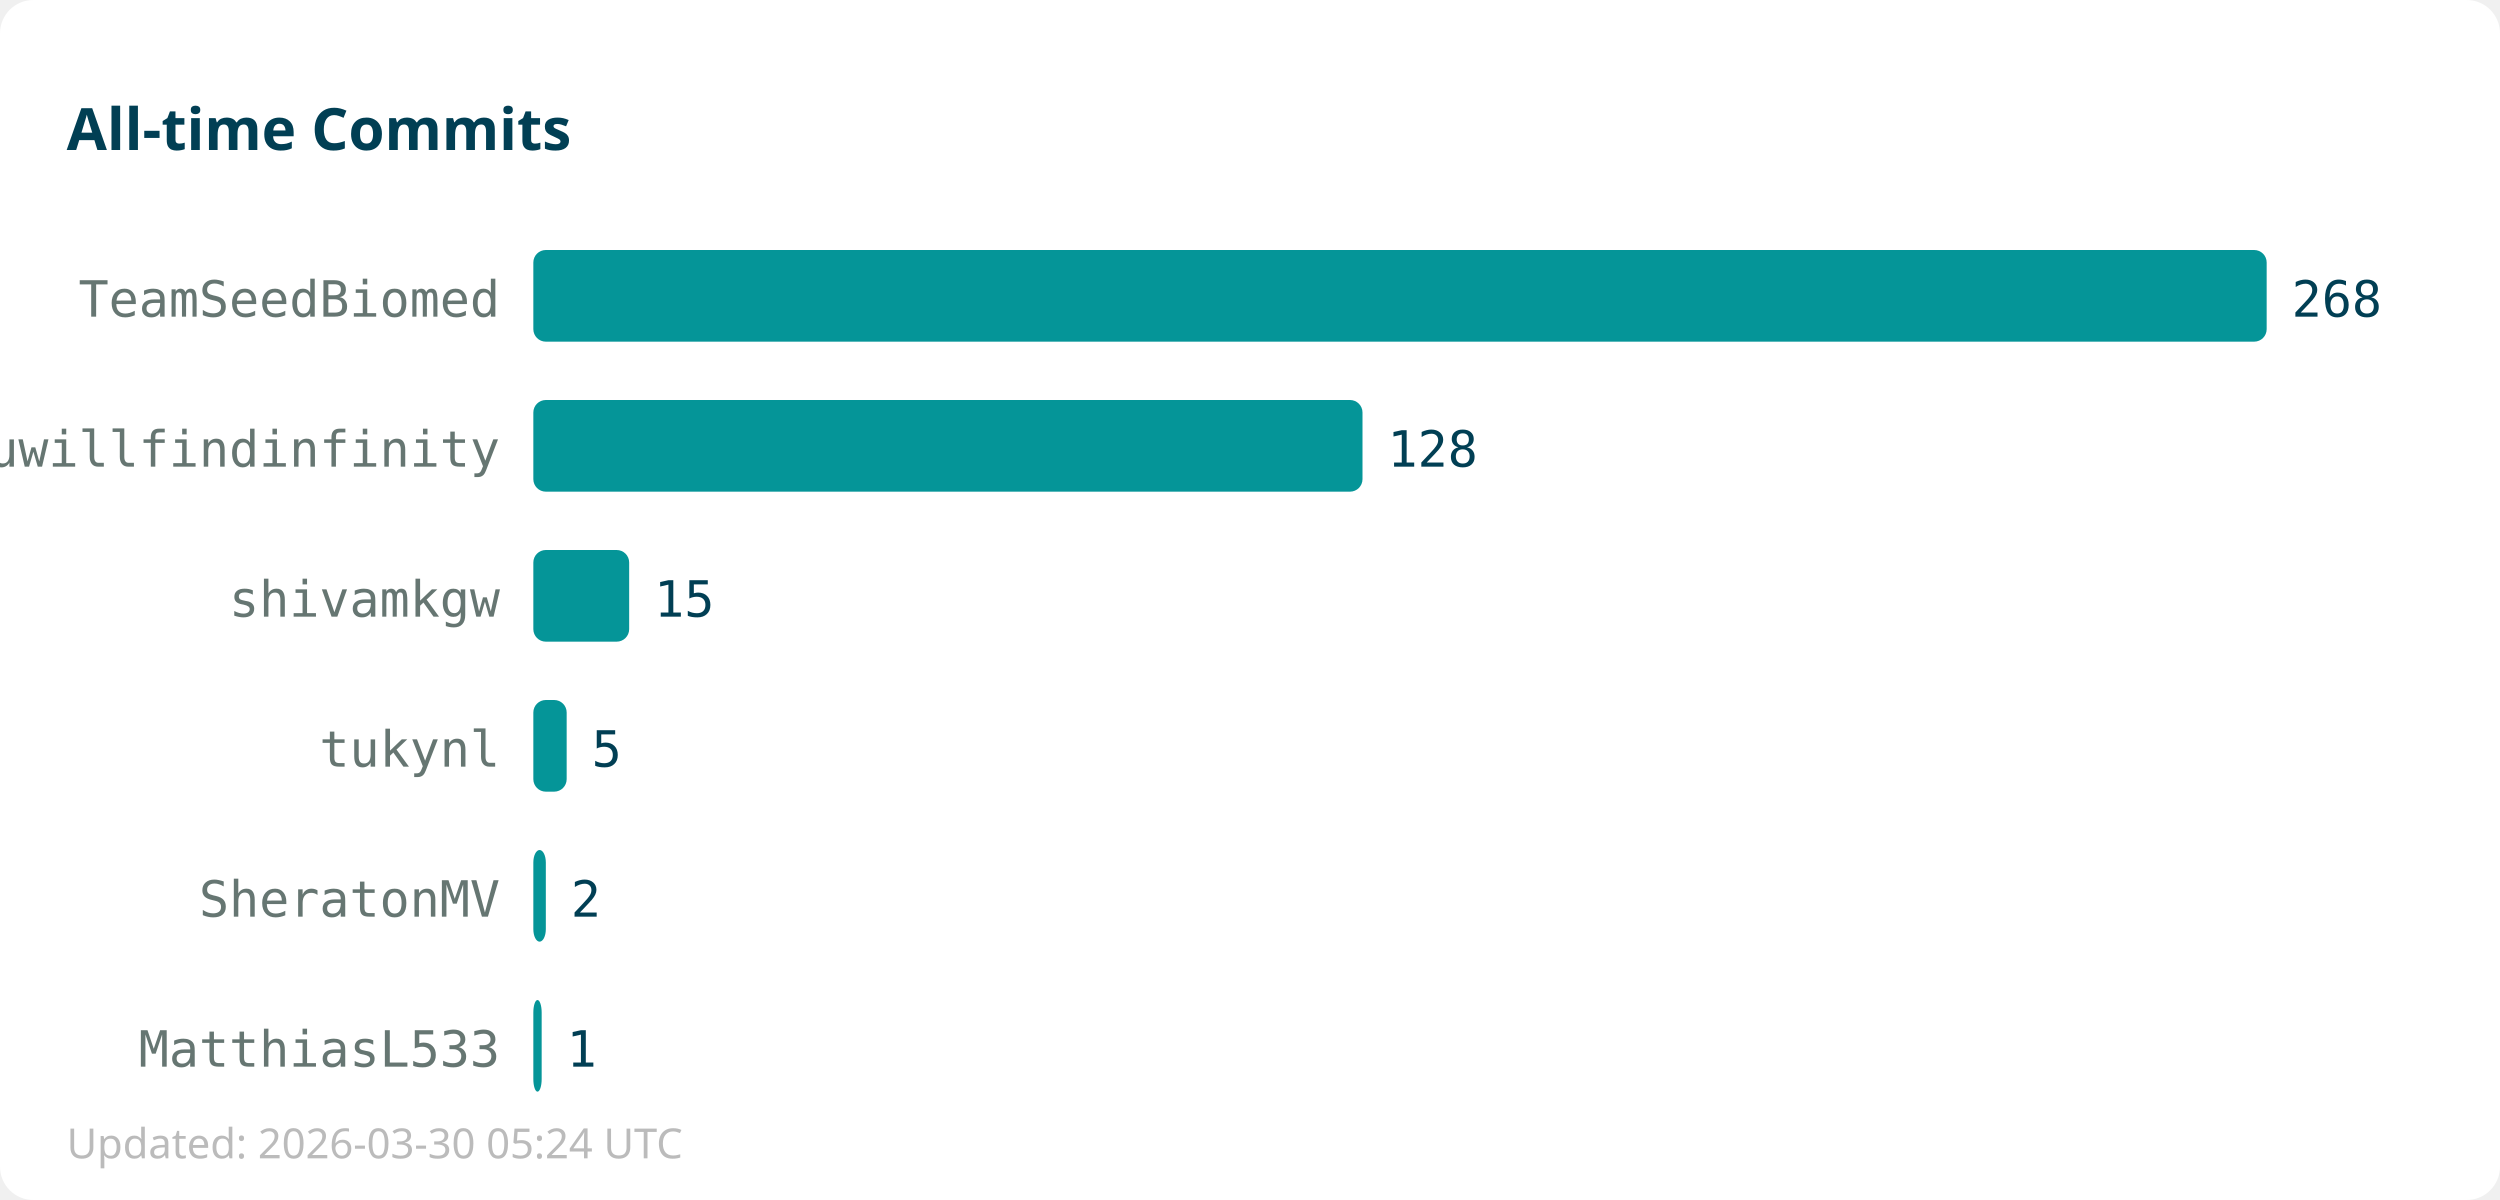
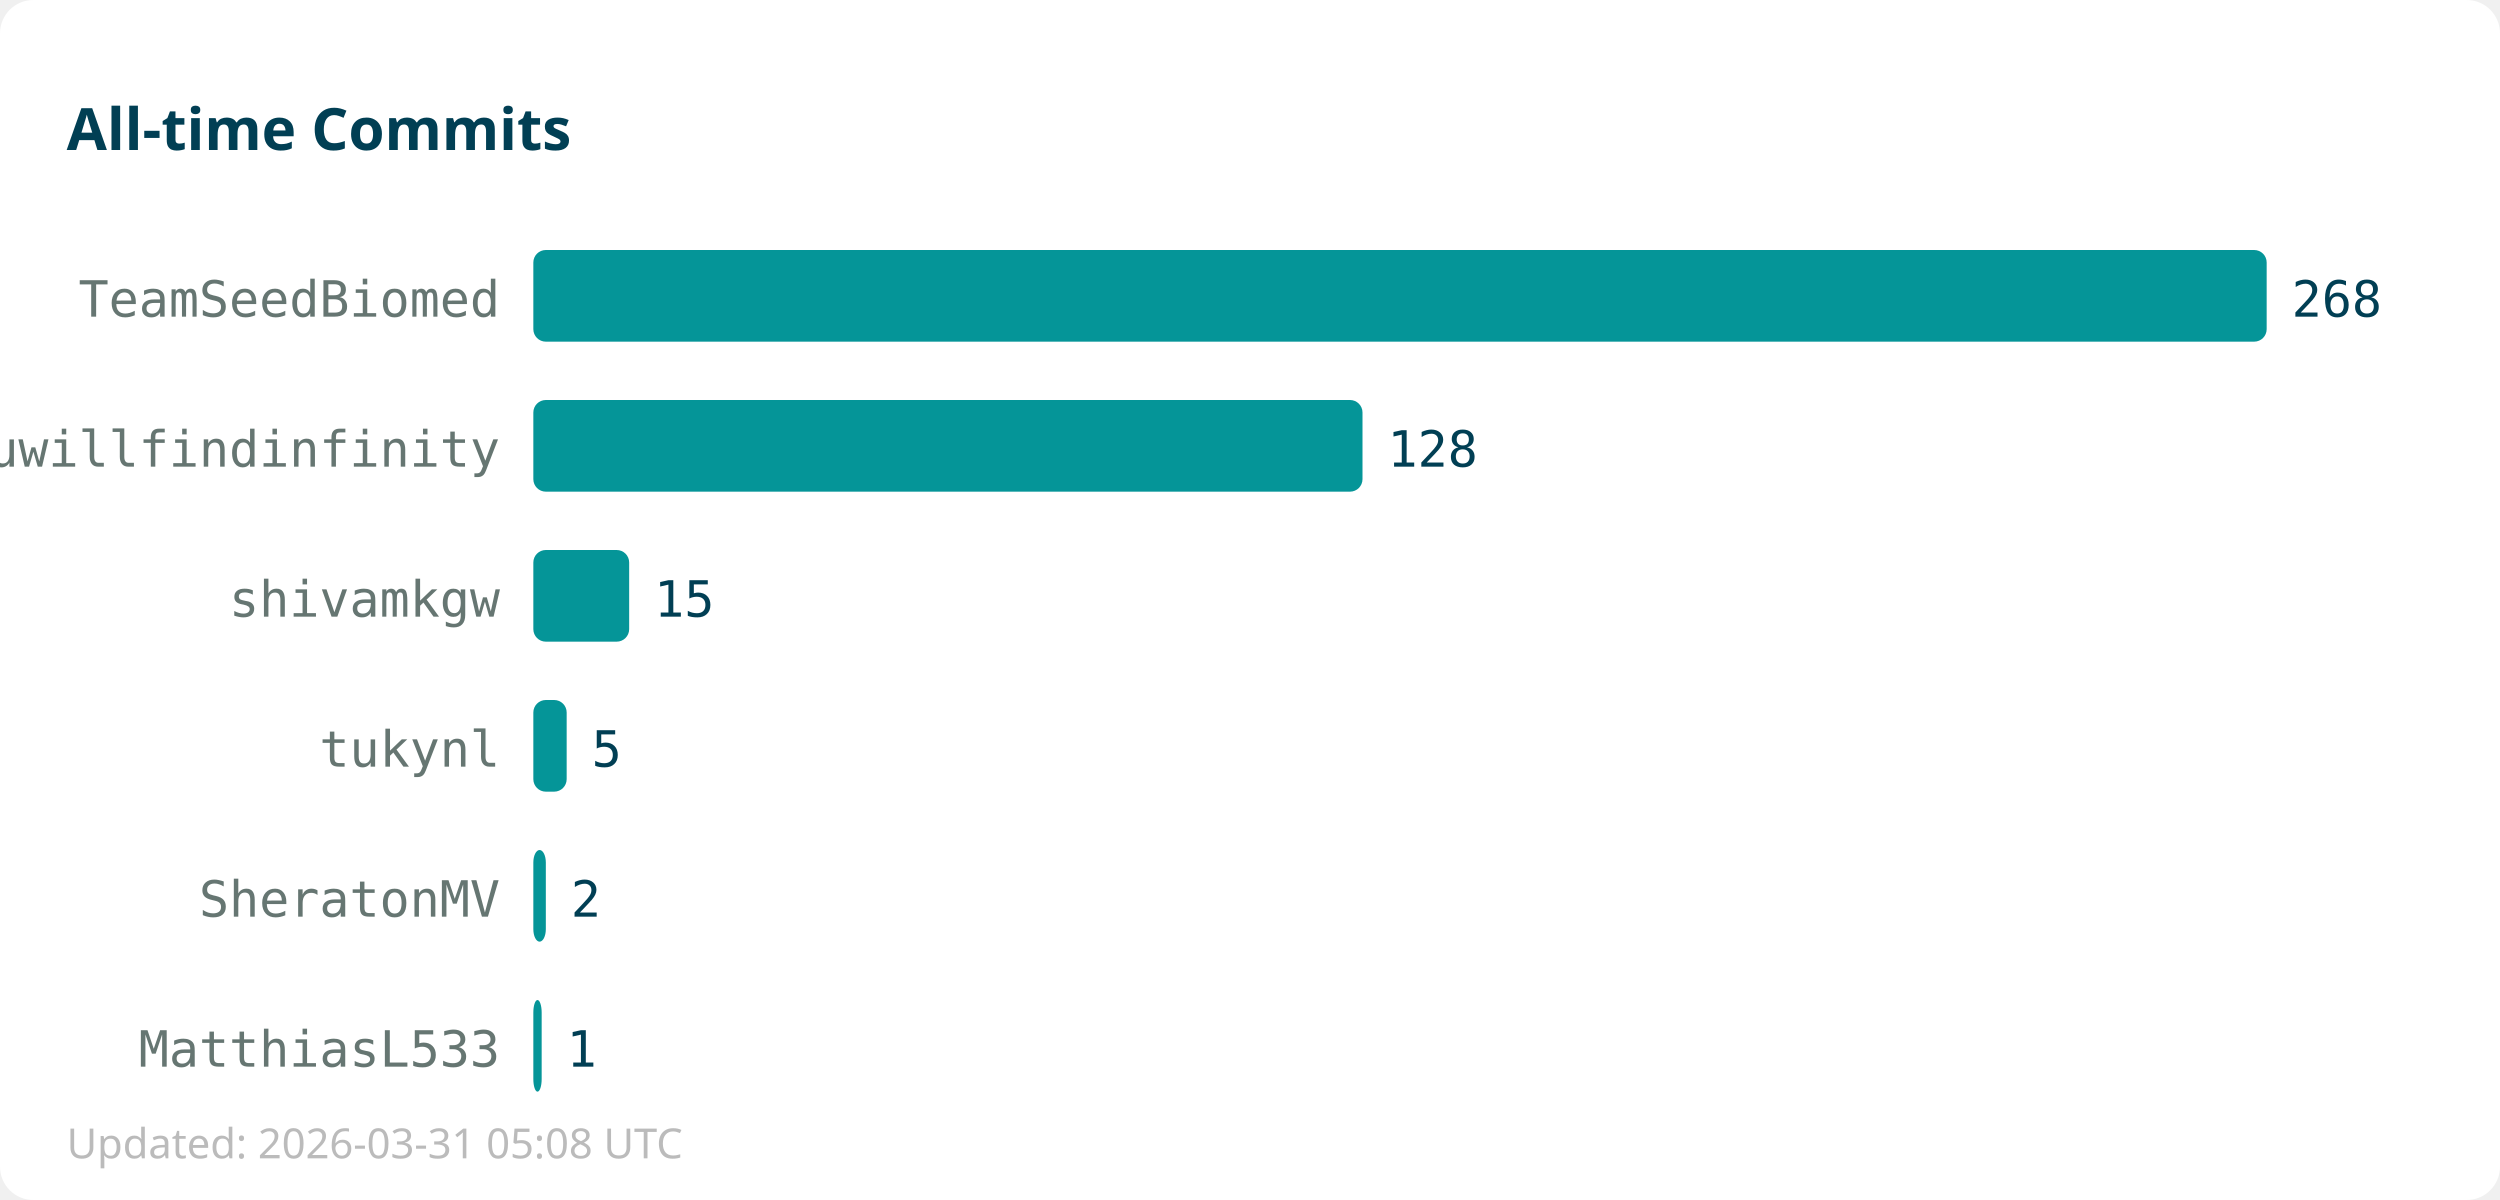
<svg xmlns="http://www.w3.org/2000/svg" width="600" height="288">
  <rect width="600" height="288" fill="#ffffff" rx="8" />
  <text x="16" y="36" font-family="sans-serif" font-size="14" font-weight="bold" fill="#013f54">All-time Commits</text>
  <text x="120" y="76" text-anchor="end" font-family="monospace" font-size="12" fill="#667672">TeamSeedBiomed</text>
  <rect x="128" y="60" width="416" height="22" fill="#059598" rx="3" />
  <text x="550" y="76" font-family="monospace" font-size="12" fill="#013f54">268</text>
  <text x="120" y="112" text-anchor="end" font-family="monospace" font-size="12" fill="#667672">youwillfindinfinity</text>
  <rect x="128" y="96" width="199" height="22" fill="#059598" rx="3" />
  <text x="333" y="112" font-family="monospace" font-size="12" fill="#013f54">128</text>
  <text x="120" y="148" text-anchor="end" font-family="monospace" font-size="12" fill="#667672">shivamkgw</text>
  <rect x="128" y="132" width="23" height="22" fill="#059598" rx="3" />
  <text x="157" y="148" font-family="monospace" font-size="12" fill="#013f54">15</text>
  <text x="120" y="184" text-anchor="end" font-family="monospace" font-size="12" fill="#667672">tukynl</text>
  <rect x="128" y="168" width="8" height="22" fill="#059598" rx="3" />
  <text x="142" y="184" font-family="monospace" font-size="12" fill="#013f54">5</text>
  <text x="120" y="220" text-anchor="end" font-family="monospace" font-size="12" fill="#667672">SheratonMV</text>
  <rect x="128" y="204" width="3" height="22" fill="#059598" rx="3" />
  <text x="137" y="220" font-family="monospace" font-size="12" fill="#013f54">2</text>
  <text x="120" y="256" text-anchor="end" font-family="monospace" font-size="12" fill="#667672">MatthiasL533</text>
  <rect x="128" y="240" width="2" height="22" fill="#059598" rx="3" />
  <text x="136" y="256" font-family="monospace" font-size="12" fill="#013f54">1</text>
-   <text x="16" y="278" font-family="sans-serif" font-size="10" fill="#bbbbbb">Updated: 2026-03-30 05:24 UTC</text>
+   <text x="16" y="278" font-family="sans-serif" font-size="10" fill="#bbbbbb">Updated: 2026-03-31 05:08 UTC</text>
</svg>
